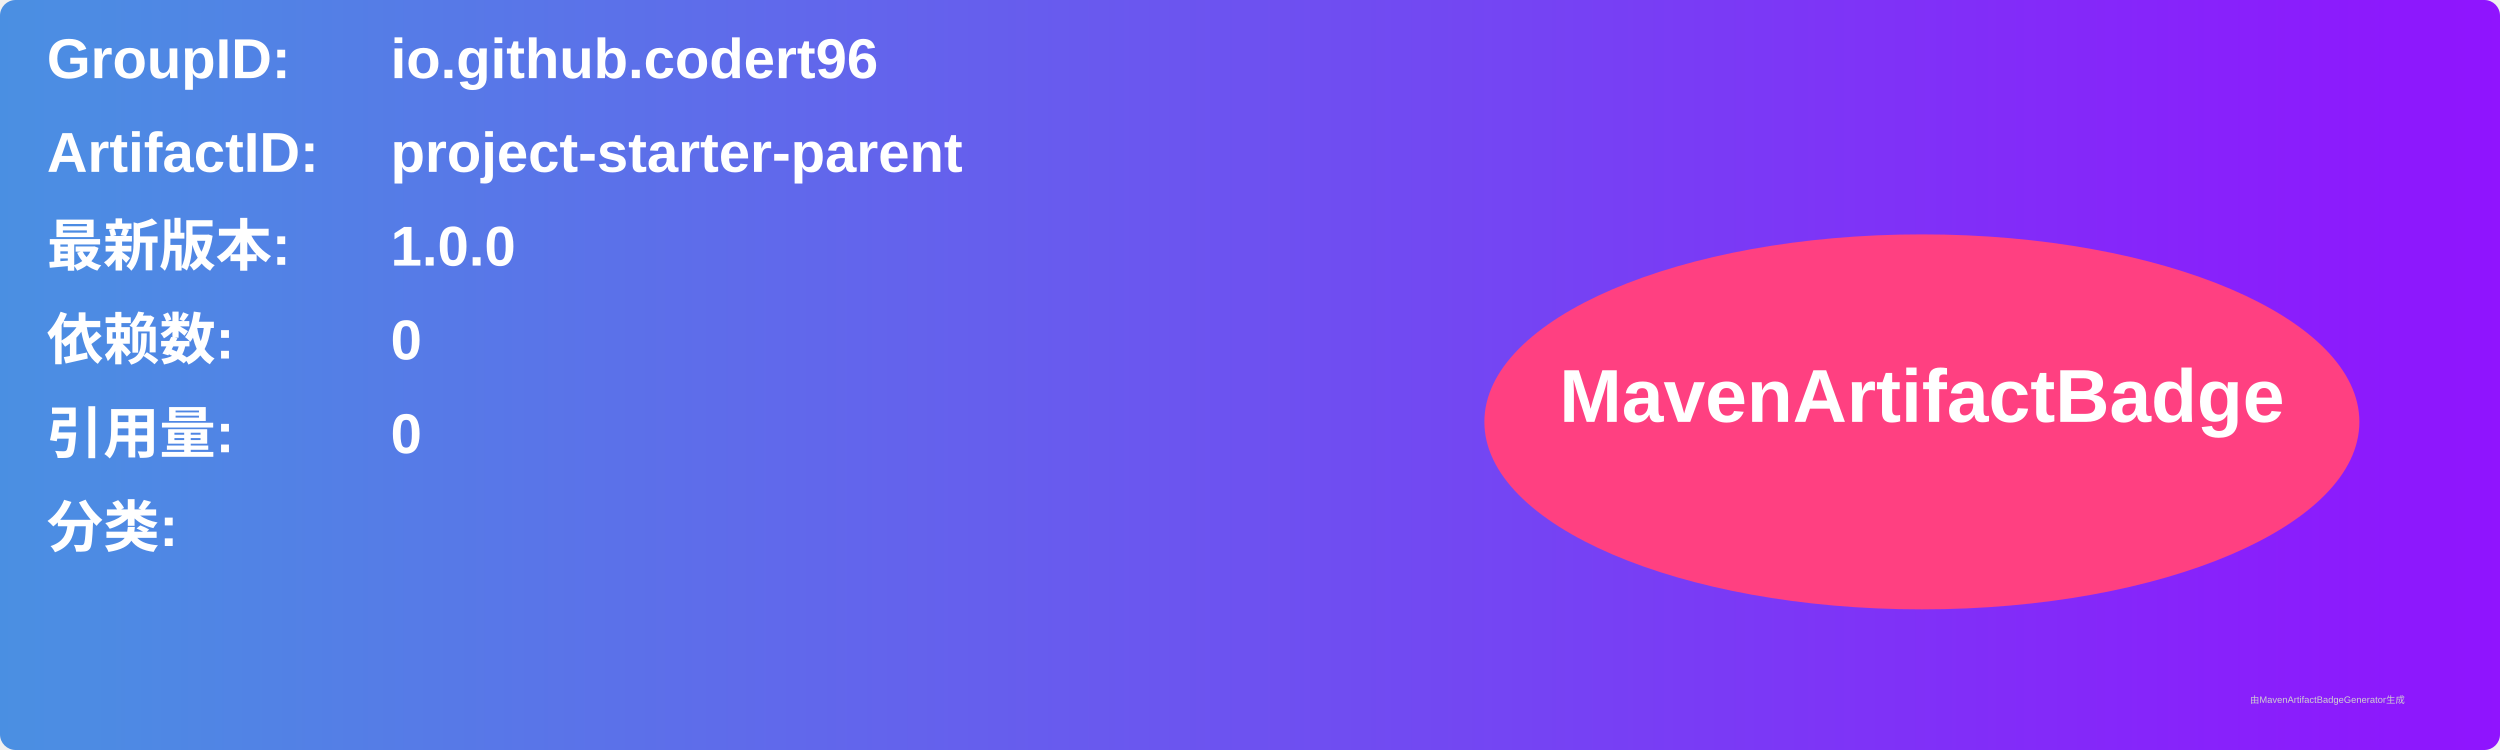
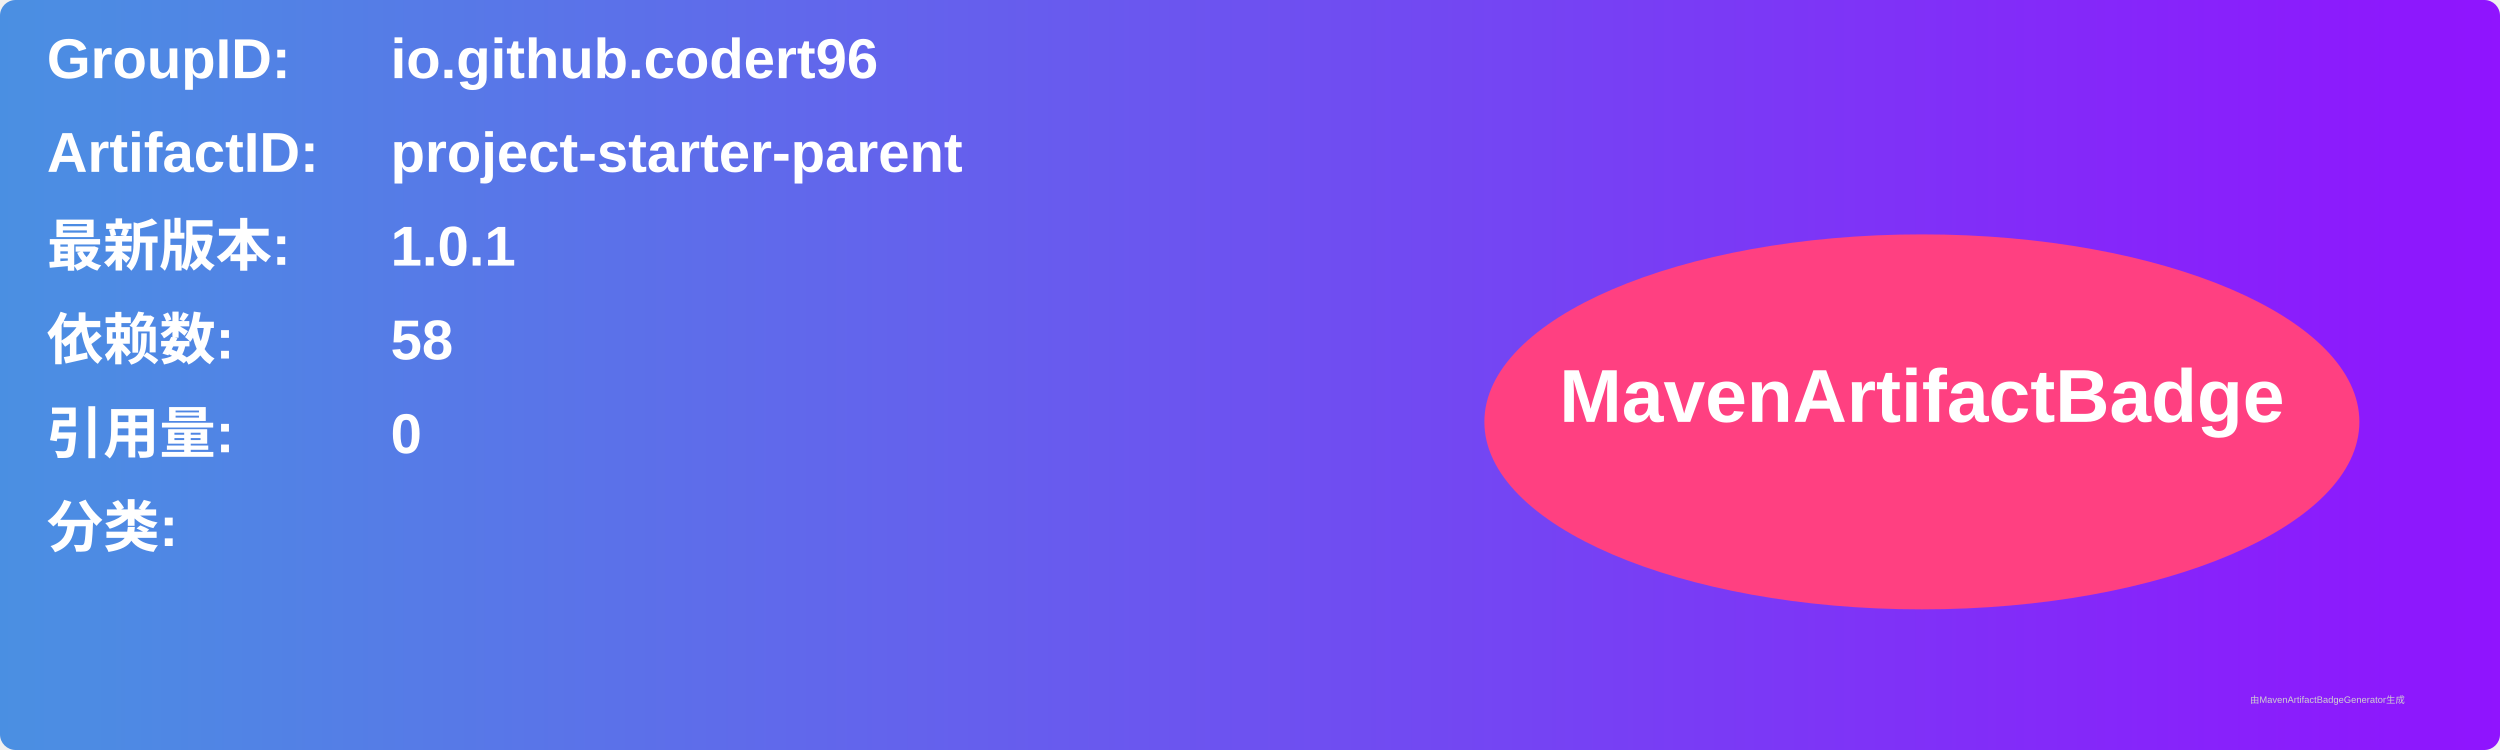
<svg xmlns="http://www.w3.org/2000/svg" width="800" height="240" viewBox="0 0 800 240">
  <linearGradient id="grad" x1="0%" y1="0%" x2="100%" y2="0%">
    <stop offset="0%" stop-color="#4a90e2" />
    <stop offset="100%" stop-color="#9013fe" />
  </linearGradient>
  <rect width="100%" height="100%" rx="5" ry="5" fill="url(#grad)" />
  <g transform="translate(15, 15)">
    <text x="0" y="10" font-family="Arial" font-size="18" fill="white" font-weight="bold" width="260">GroupID:</text>
    <text x="110" y="10" font-family="Arial" font-size="18" fill="white" font-weight="bold" width="460">io.github.codert96</text>
    <text x="0" y="40" font-family="Arial" font-size="18" fill="white" font-weight="bold" width="260">ArtifactID:</text>
    <text x="110" y="40" font-family="Arial" font-size="18" fill="white" font-weight="bold" width="460">project-starter-parent</text>
    <text x="0" y="70" font-family="Arial" font-size="18" fill="white" font-weight="bold">最新版本:</text>
    <text x="110" y="70" font-family="Arial" font-size="18" fill="white" font-weight="bold">
-       <tspan font-weight="bold">1.0.0</tspan>
+       <tspan font-weight="bold">1.0.1</tspan>
    </text>
    <text x="0" y="100" font-family="Arial" font-size="18" fill="white" font-weight="bold">依赖数: </text>
    <text x="110" y="100" font-family="Arial" font-size="18" fill="white">
-       <tspan font-weight="bold">0</tspan>
+       <tspan font-weight="bold">58</tspan>
    </text>
    <text x="0" y="130" font-family="Arial" font-size="18" fill="white" font-weight="bold">引用量: </text>
    <text x="110" y="130" font-family="Arial" font-size="18" fill="white">
      <tspan font-weight="bold">0</tspan>
    </text>
    <text x="0" y="160" font-family="Arial" font-size="18" fill="white" font-weight="bold">分类:</text>
    <text x="10" y="190" font-family="Arial" font-size="10" fill="white">
      <tspan font-weight="bold" />
    </text>
    <ellipse cx="600" cy="120" rx="140" ry="60" fill="#ff4081" />
    <text x="600" y="120" text-anchor="middle" font-family="Arial" font-size="24" fill="white" font-weight="bold">MavenArtifactBadge</text>
  </g>
  <text x="720" y="225" font-family="Arial" font-size="3" fill="#d0d0d0">由MavenArtifactBadgeGenerator生成</text>
</svg>
